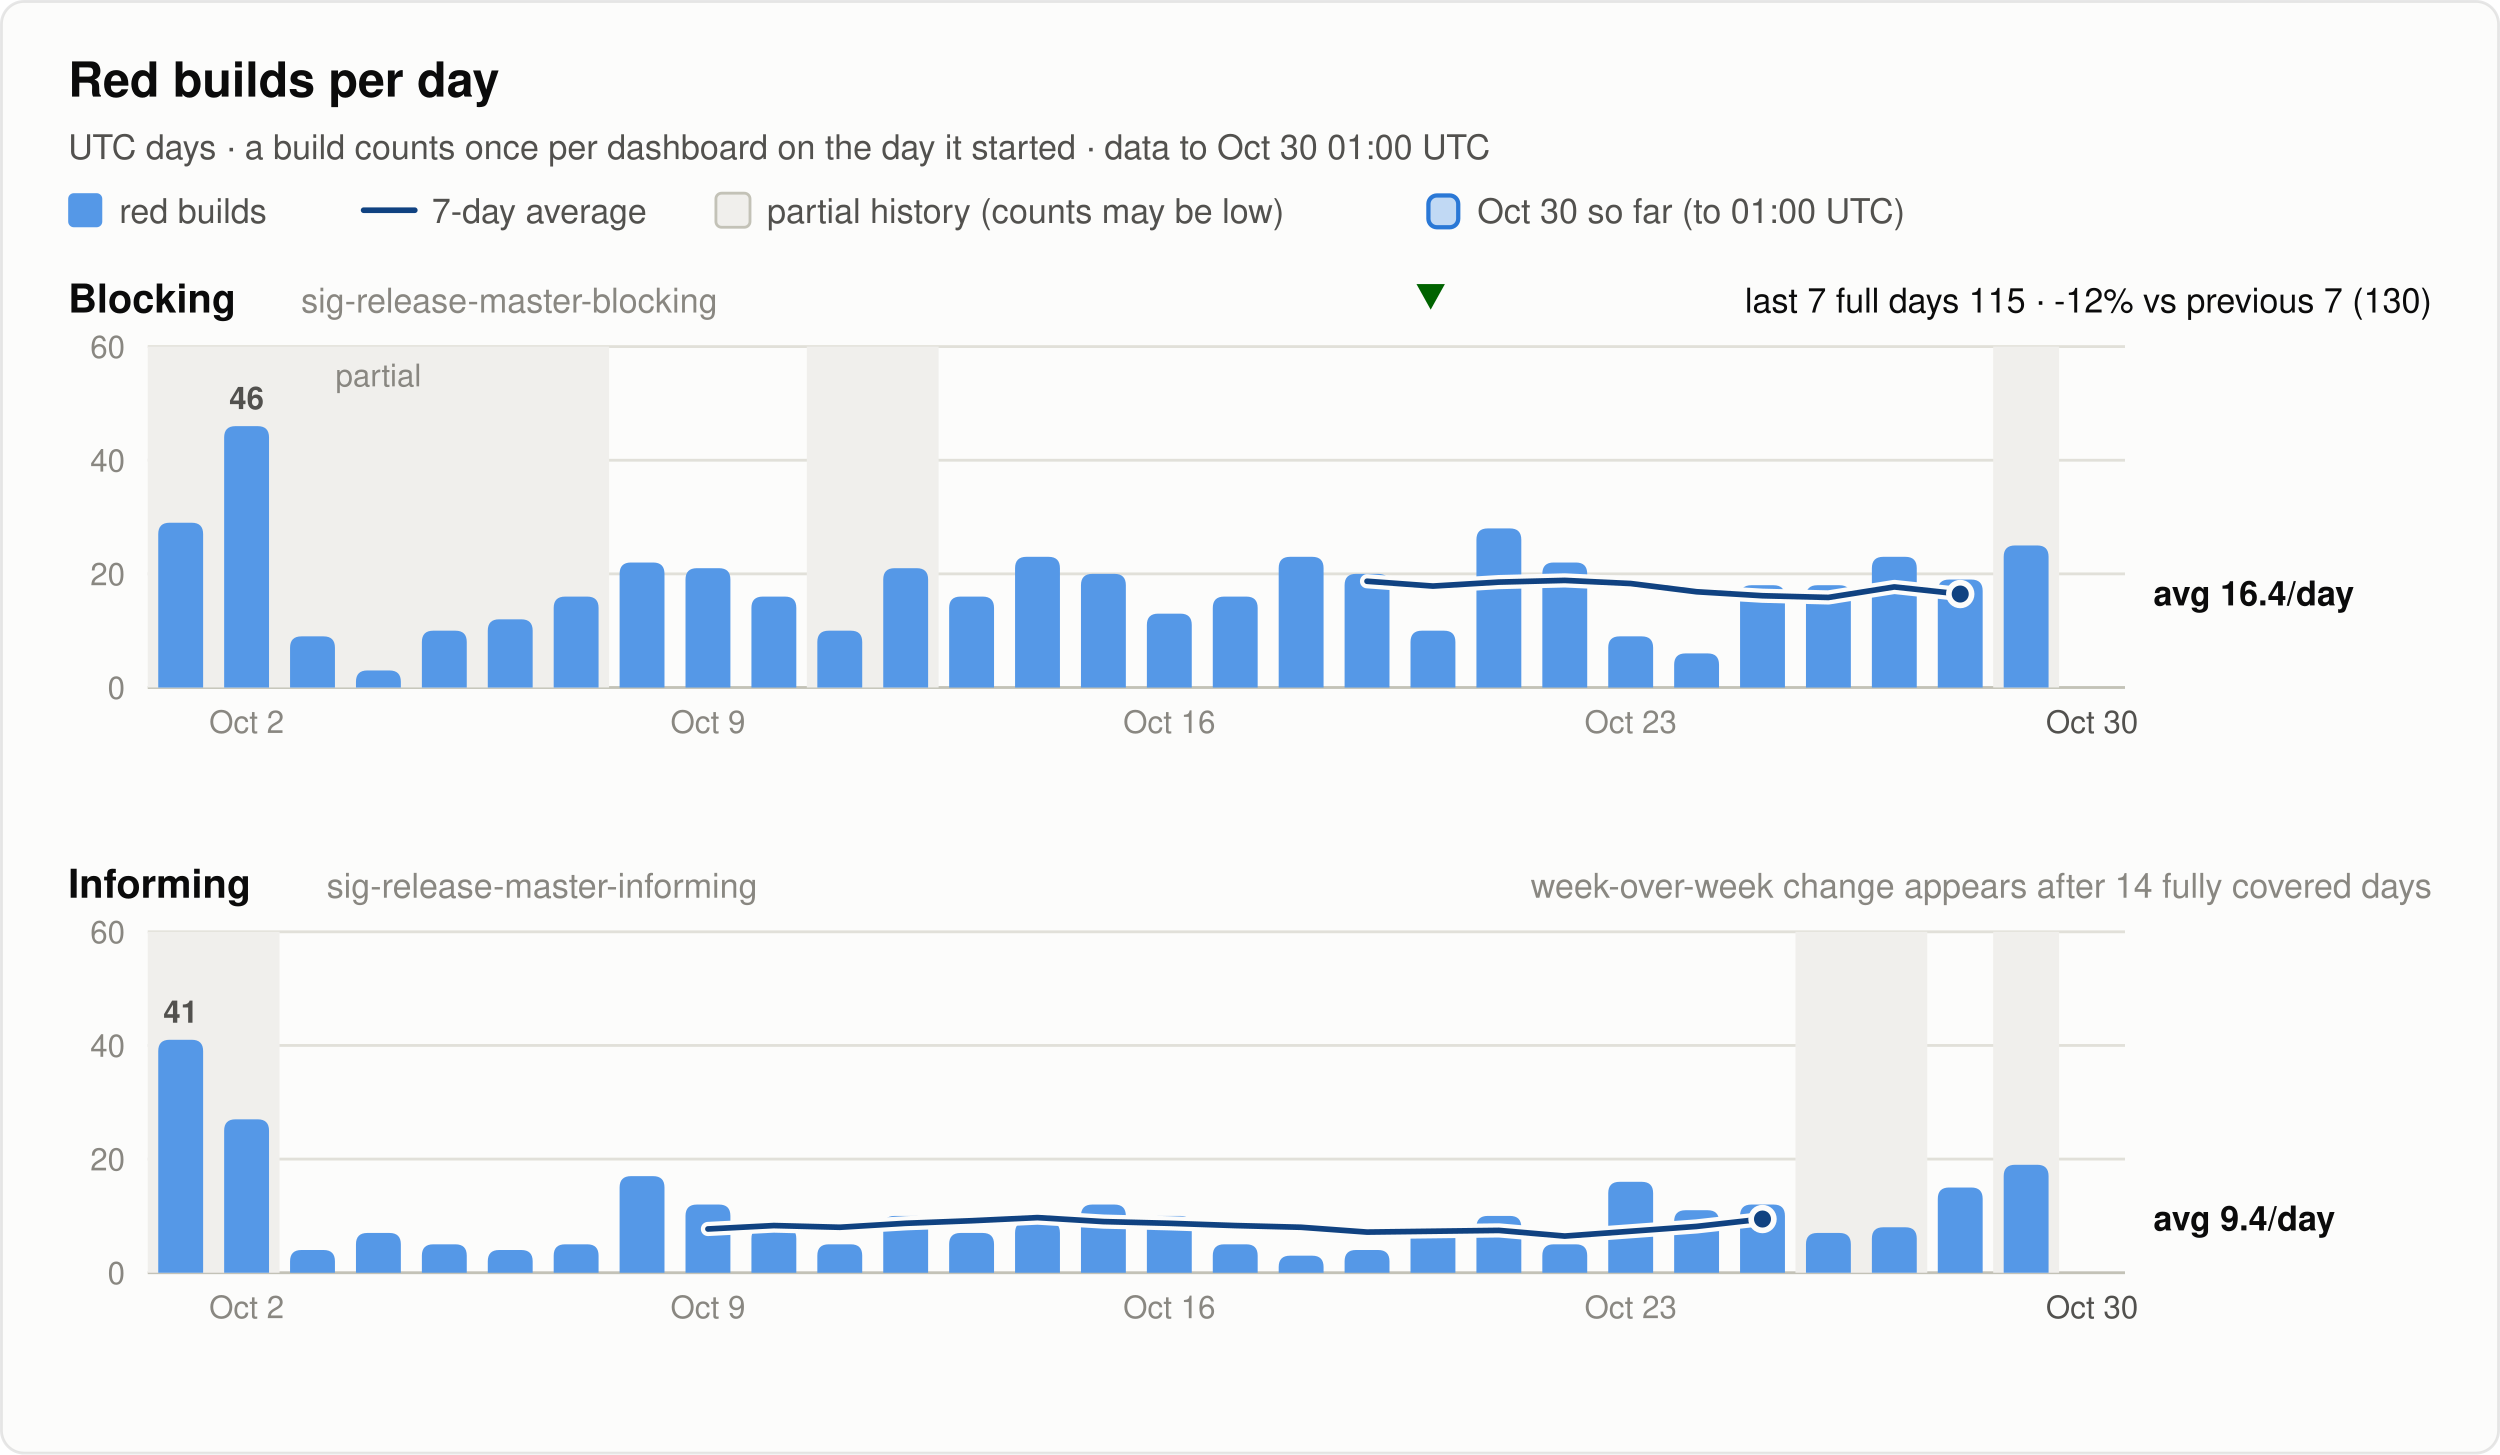
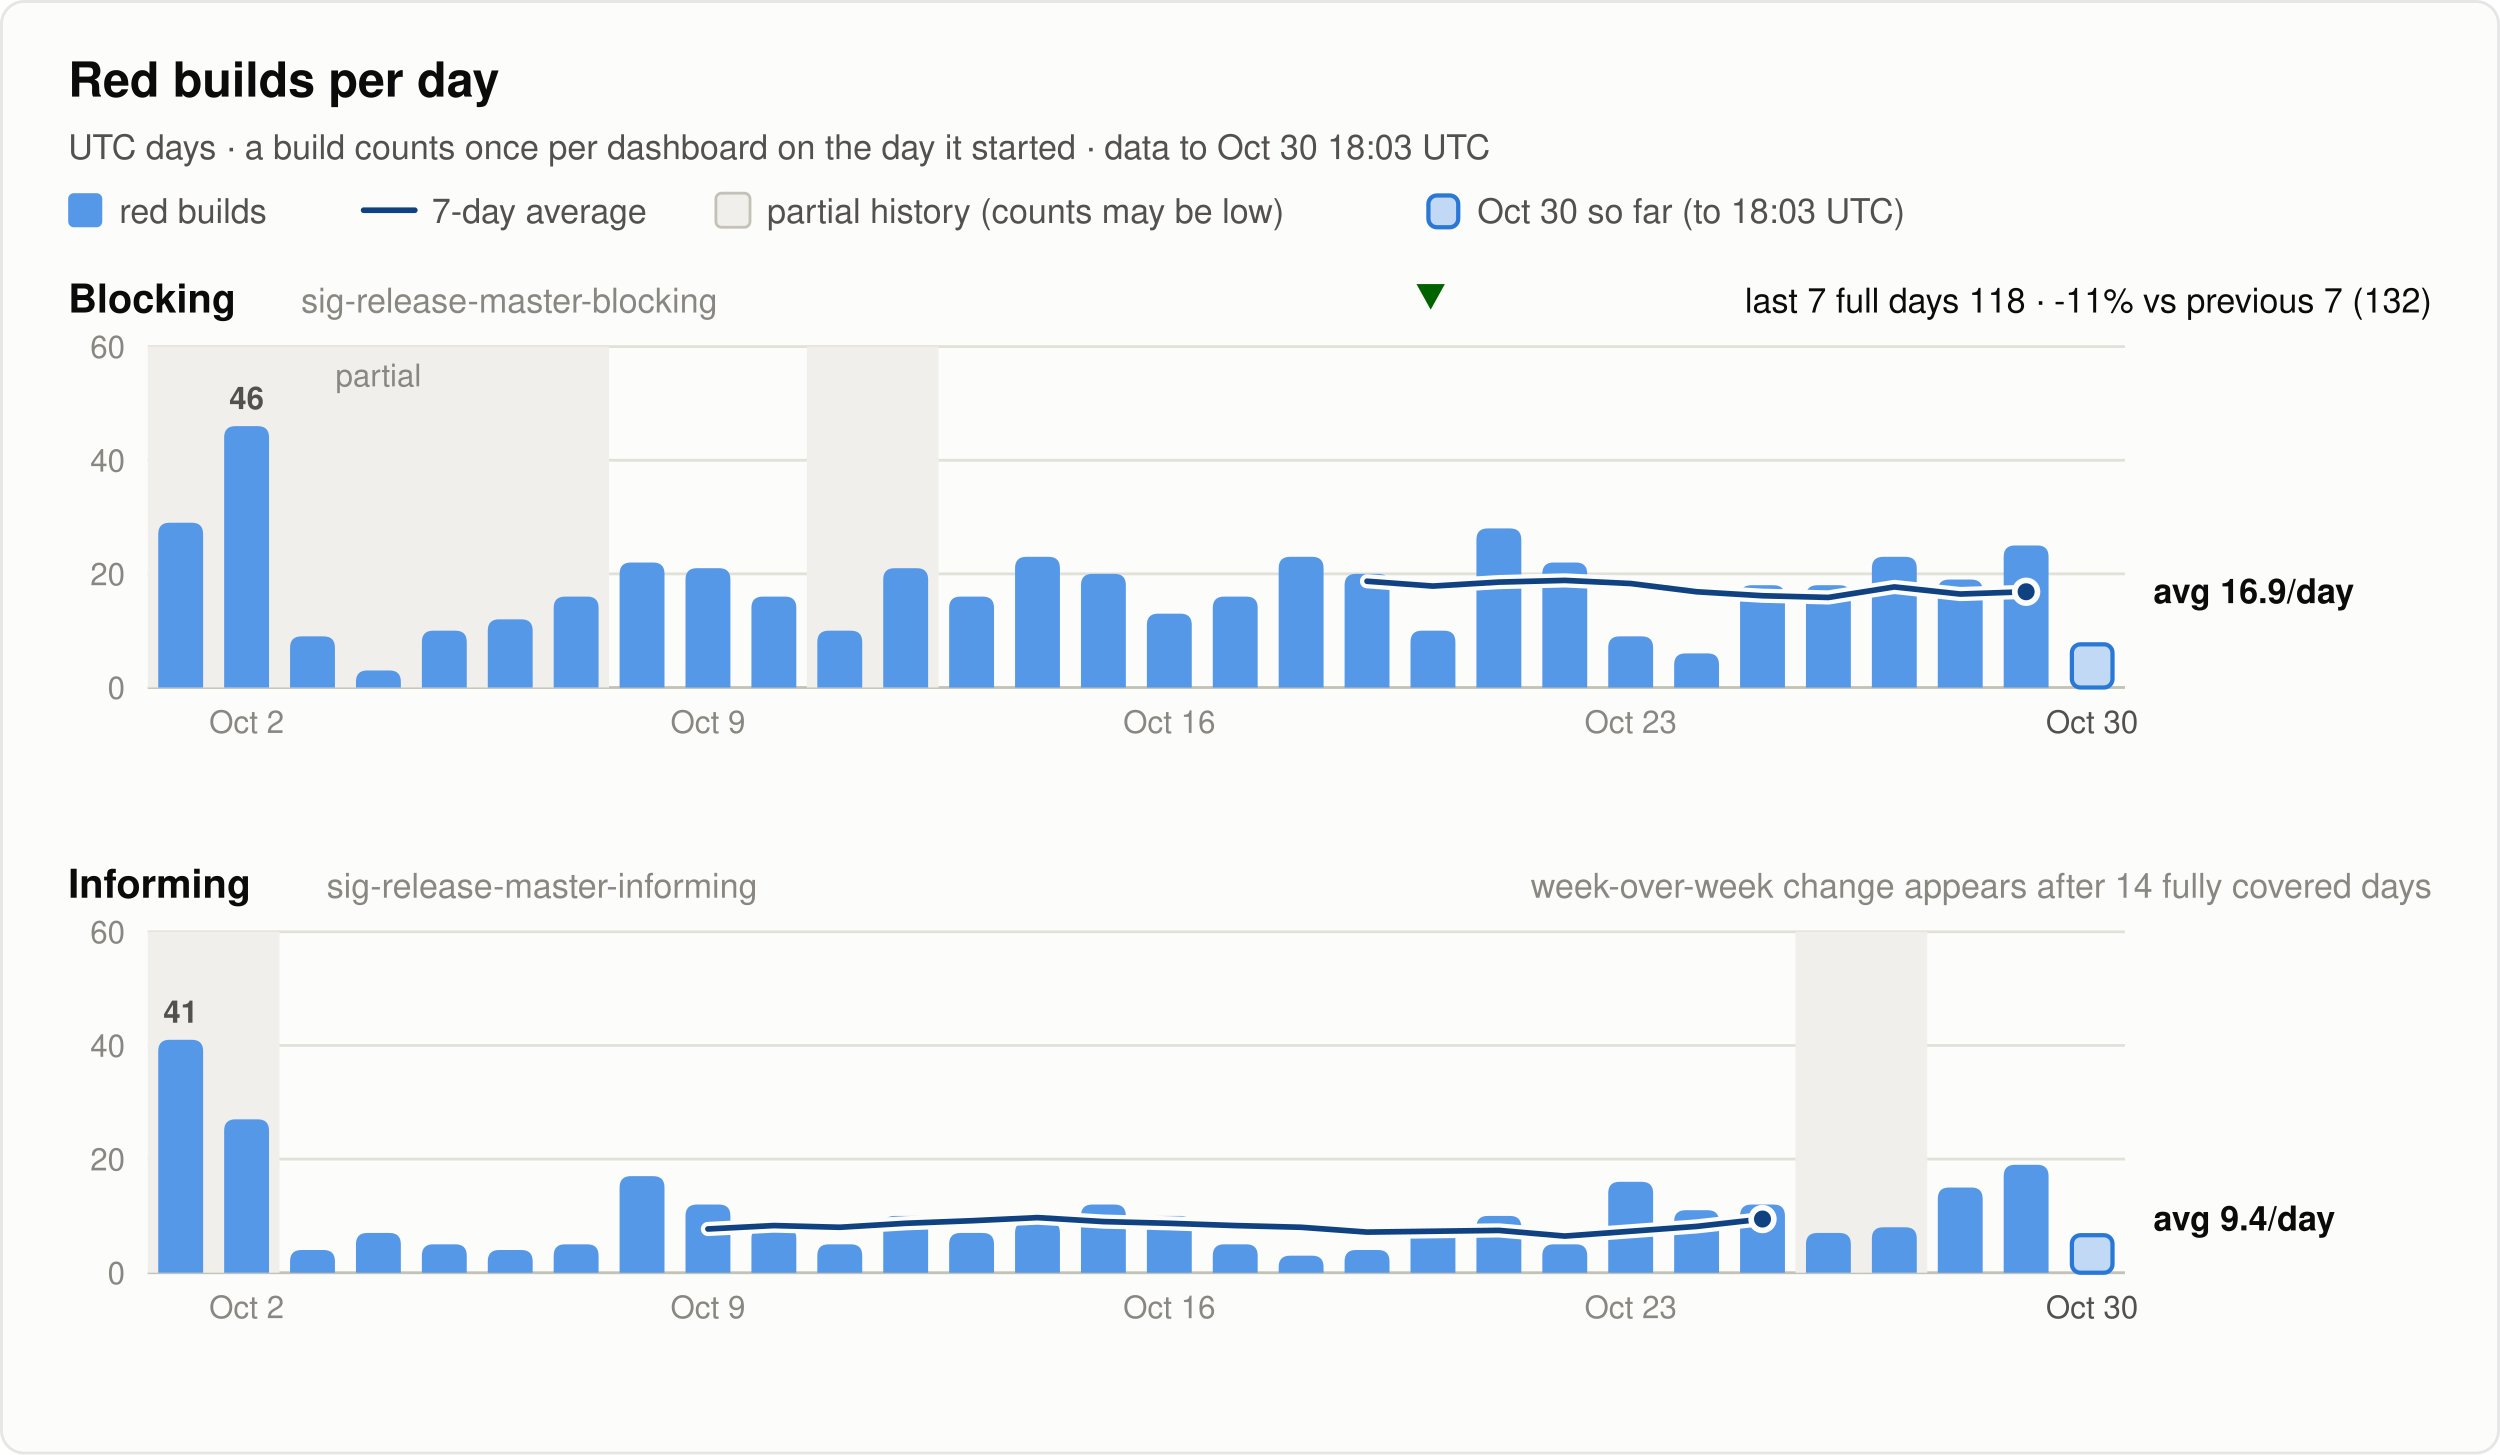
<svg xmlns="http://www.w3.org/2000/svg" width="880" height="512" viewBox="0 0 880 512" font-family="system-ui, -apple-system, 'Segoe UI', Helvetica, Arial, sans-serif" role="img">
  <rect x="0.5" y="0.5" width="879" height="511" rx="8" fill="#fcfcfb" stroke="rgba(11,11,11,0.10)" />
  <text x="24.0" y="34.0" font-size="17" font-weight="600" fill="#0b0b0b" text-anchor="start">Red builds per day</text>
-   <text x="24.0" y="56.0" font-size="12" font-weight="400" fill="#52514e" text-anchor="start">UTC days · a build counts once per dashboard on the day it started · data to Oct 30 01:00 UTC</text>
+   <text x="24.0" y="56.0" font-size="12" font-weight="400" fill="#52514e" text-anchor="start">UTC days · a build counts once per dashboard on the day it started · data to Oct 30 18:03 UTC</text>
  <rect x="24" y="68" width="12" height="12" rx="2" fill="#5598e7" />
  <text x="42.0" y="78.5" font-size="12" font-weight="400" fill="#52514e" text-anchor="start">red builds</text>
  <line x1="128" y1="74" x2="146" y2="74" stroke="#104281" stroke-width="2" stroke-linecap="round" />
  <text x="152.0" y="78.5" font-size="12" font-weight="400" fill="#52514e" text-anchor="start">7-day average</text>
  <rect x="252" y="68" width="12" height="12" rx="2" fill="#f0efec" stroke="#c3c2b7" />
  <text x="270.0" y="78.5" font-size="12" font-weight="400" fill="#52514e" text-anchor="start">partial history (counts may be low)</text>
  <rect x="502.8" y="68.8" width="10.5" height="11.2" rx="3" fill="#5598e7" fill-opacity="0.35" stroke="#2a78d6" stroke-width="1.5" />
-   <text x="520.0" y="78.5" font-size="12" font-weight="400" fill="#52514e" text-anchor="start">Oct 30 so far (to 01:00 UTC)</text>
+   <text x="520.0" y="78.5" font-size="12" font-weight="400" fill="#52514e" text-anchor="start">Oct 30 so far (to 18:03 UTC)</text>
  <text x="24.0" y="110.0" font-size="14" font-weight="600" fill="#0b0b0b" text-anchor="start">Blocking</text>
  <text x="106.0" y="110.0" font-size="12" font-weight="400" fill="#898781" text-anchor="start">sig-release-master-blocking</text>
-   <text x="856.0" y="110.0" font-size="12" font-weight="400" fill="#0b0b0b" text-anchor="end">last 7 full days 115 · -12% vs previous 7 (130)</text>
+   <text x="856.0" y="110.0" font-size="12" font-weight="400" fill="#0b0b0b" text-anchor="end">last 7 full days 118 · -11% vs previous 7 (132)</text>
  <polygon points="503.6,109 508.6,100 498.6,100" fill="#006300" />
  <line x1="52" y1="242.0" x2="748" y2="242.0" stroke="#c3c2b7" stroke-width="1" />
  <text x="44.0" y="246.0" font-size="11" font-weight="400" fill="#898781" text-anchor="end" font-variant-numeric="tabular-nums">0</text>
  <line x1="52" y1="202.0" x2="748" y2="202.0" stroke="#e1e0d9" stroke-width="1" />
  <text x="44.0" y="206.0" font-size="11" font-weight="400" fill="#898781" text-anchor="end" font-variant-numeric="tabular-nums">20</text>
  <line x1="52" y1="162.0" x2="748" y2="162.0" stroke="#e1e0d9" stroke-width="1" />
  <text x="44.0" y="166.0" font-size="11" font-weight="400" fill="#898781" text-anchor="end" font-variant-numeric="tabular-nums">40</text>
  <line x1="52" y1="122.0" x2="748" y2="122.0" stroke="#e1e0d9" stroke-width="1" />
  <text x="44.0" y="126.0" font-size="11" font-weight="400" fill="#898781" text-anchor="end" font-variant-numeric="tabular-nums">60</text>
  <rect x="52.0" y="122.0" width="162.4" height="120.0" fill="#f0efec" />
  <text x="133.2" y="136.0" font-size="11" font-weight="400" fill="#898781" text-anchor="middle">partial</text>
  <rect x="284.0" y="122.0" width="46.4" height="120.0" fill="#f0efec" />
-   <rect x="701.6" y="122.0" width="23.2" height="120.0" fill="#f0efec" />
  <path d="M55.7,242.0 V188.0 Q55.7,184.0 59.7,184.0 H67.5 Q71.5,184.0 71.5,188.0 V242.0 Z" fill="#5598e7" />
  <path d="M78.9,242.0 V154.0 Q78.9,150.0 82.9,150.0 H90.7 Q94.7,150.0 94.7,154.0 V242.0 Z" fill="#5598e7" />
  <text x="86.8" y="144.0" font-size="11" font-weight="600" fill="#52514e" text-anchor="middle">46</text>
  <path d="M102.1,242.0 V228.0 Q102.1,224.0 106.1,224.0 H113.9 Q117.9,224.0 117.9,228.0 V242.0 Z" fill="#5598e7" />
  <path d="M125.3,242.0 V240.0 Q125.3,236.0 129.3,236.0 H137.1 Q141.1,236.0 141.1,240.0 V242.0 Z" fill="#5598e7" />
  <path d="M148.5,242.0 V226.0 Q148.5,222.0 152.5,222.0 H160.3 Q164.3,222.0 164.3,226.0 V242.0 Z" fill="#5598e7" />
  <path d="M171.7,242.0 V222.0 Q171.7,218.0 175.7,218.0 H183.5 Q187.5,218.0 187.5,222.0 V242.0 Z" fill="#5598e7" />
  <path d="M194.9,242.0 V214.0 Q194.9,210.0 198.9,210.0 H206.7 Q210.7,210.0 210.7,214.0 V242.0 Z" fill="#5598e7" />
  <path d="M218.1,242.0 V202.0 Q218.1,198.0 222.1,198.0 H229.9 Q233.9,198.0 233.9,202.0 V242.0 Z" fill="#5598e7" />
  <path d="M241.3,242.0 V204.0 Q241.3,200.0 245.3,200.0 H253.1 Q257.1,200.0 257.1,204.0 V242.0 Z" fill="#5598e7" />
  <path d="M264.5,242.0 V214.0 Q264.5,210.0 268.5,210.0 H276.3 Q280.3,210.0 280.3,214.0 V242.0 Z" fill="#5598e7" />
  <path d="M287.7,242.0 V226.0 Q287.7,222.0 291.7,222.0 H299.5 Q303.5,222.0 303.5,226.0 V242.0 Z" fill="#5598e7" />
  <path d="M310.9,242.0 V204.0 Q310.9,200.0 314.9,200.0 H322.7 Q326.7,200.0 326.7,204.0 V242.0 Z" fill="#5598e7" />
  <path d="M334.1,242.0 V214.0 Q334.1,210.0 338.1,210.0 H345.9 Q349.9,210.0 349.9,214.0 V242.0 Z" fill="#5598e7" />
  <path d="M357.3,242.0 V200.0 Q357.3,196.0 361.3,196.0 H369.1 Q373.1,196.0 373.1,200.0 V242.0 Z" fill="#5598e7" />
  <path d="M380.5,242.0 V206.0 Q380.5,202.0 384.5,202.0 H392.3 Q396.3,202.0 396.3,206.0 V242.0 Z" fill="#5598e7" />
  <path d="M403.7,242.0 V220.0 Q403.7,216.0 407.7,216.0 H415.5 Q419.5,216.0 419.5,220.0 V242.0 Z" fill="#5598e7" />
  <path d="M426.9,242.0 V214.0 Q426.9,210.0 430.9,210.0 H438.7 Q442.7,210.0 442.7,214.0 V242.0 Z" fill="#5598e7" />
  <path d="M450.1,242.0 V200.0 Q450.1,196.0 454.1,196.0 H461.9 Q465.9,196.0 465.9,200.0 V242.0 Z" fill="#5598e7" />
  <path d="M473.3,242.0 V206.0 Q473.3,202.0 477.3,202.0 H485.1 Q489.1,202.0 489.1,206.0 V242.0 Z" fill="#5598e7" />
  <path d="M496.5,242.0 V226.0 Q496.5,222.0 500.5,222.0 H508.3 Q512.3,222.0 512.3,226.0 V242.0 Z" fill="#5598e7" />
  <path d="M519.7,242.0 V190.0 Q519.7,186.0 523.7,186.0 H531.5 Q535.5,186.0 535.5,190.0 V242.0 Z" fill="#5598e7" />
  <path d="M542.9,242.0 V202.0 Q542.9,198.0 546.9,198.0 H554.7 Q558.7,198.0 558.7,202.0 V242.0 Z" fill="#5598e7" />
  <path d="M566.1,242.0 V228.0 Q566.1,224.0 570.1,224.0 H577.9 Q581.9,224.0 581.9,228.0 V242.0 Z" fill="#5598e7" />
  <path d="M589.3,242.0 V234.0 Q589.3,230.0 593.3,230.0 H601.1 Q605.1,230.0 605.1,234.0 V242.0 Z" fill="#5598e7" />
  <path d="M612.5,242.0 V210.0 Q612.5,206.0 616.5,206.0 H624.3 Q628.3,206.0 628.3,210.0 V242.0 Z" fill="#5598e7" />
  <path d="M635.7,242.0 V210.0 Q635.7,206.0 639.7,206.0 H647.5 Q651.5,206.0 651.5,210.0 V242.0 Z" fill="#5598e7" />
  <path d="M658.9,242.0 V200.0 Q658.9,196.0 662.9,196.0 H670.7 Q674.7,196.0 674.7,200.0 V242.0 Z" fill="#5598e7" />
  <path d="M682.1,242.0 V208.0 Q682.1,204.0 686.1,204.0 H693.9 Q697.9,204.0 697.9,208.0 V242.0 Z" fill="#5598e7" />
  <path d="M705.3,242.0 V196.0 Q705.3,192.0 709.3,192.0 H717.1 Q721.1,192.0 721.1,196.0 V242.0 Z" fill="#5598e7" />
-   <polyline points="481.2,204.6 504.4,206.3 527.6,204.9 550.8,204.3 574.0,205.4 597.2,208.3 620.4,209.7 643.6,210.3 666.8,206.6 690.0,209.1" fill="none" stroke="#fcfcfb" stroke-width="5" stroke-linejoin="round" stroke-linecap="round" />
-   <polyline points="481.2,204.6 504.4,206.3 527.6,204.9 550.8,204.3 574.0,205.4 597.2,208.3 620.4,209.7 643.6,210.3 666.8,206.6 690.0,209.1" fill="none" stroke="#104281" stroke-width="2" stroke-linejoin="round" stroke-linecap="round" />
-   <circle cx="690.0" cy="209.1" r="4" fill="#104281" stroke="#fcfcfb" stroke-width="2" />
-   <text x="758.0" y="213.1" font-size="12" font-weight="600" fill="#0b0b0b" text-anchor="start">avg 16.4/day</text>
+   <rect x="729.3" y="226.8" width="14.3" height="15.2" rx="3" fill="#5598e7" fill-opacity="0.35" stroke="#2a78d6" stroke-width="1.5" />
+   <polyline points="481.2,204.6 504.4,206.3 527.6,204.9 550.8,204.3 574.0,205.4 597.2,208.3 620.4,209.7 643.6,210.3 666.8,206.6 690.0,209.1 713.2,208.3" fill="none" stroke="#fcfcfb" stroke-width="5" stroke-linejoin="round" stroke-linecap="round" />
+   <polyline points="481.2,204.6 504.4,206.3 527.6,204.9 550.8,204.3 574.0,205.4 597.2,208.3 620.4,209.7 643.6,210.3 666.8,206.6 690.0,209.1 713.2,208.3" fill="none" stroke="#104281" stroke-width="2" stroke-linejoin="round" stroke-linecap="round" />
+   <circle cx="713.2" cy="208.3" r="4" fill="#104281" stroke="#fcfcfb" stroke-width="2" />
+   <text x="758.0" y="212.3" font-size="12" font-weight="600" fill="#0b0b0b" text-anchor="start">avg 16.9/day</text>
  <text x="86.8" y="258.0" font-size="11" font-weight="400" fill="#898781" text-anchor="middle">Oct 2</text>
  <text x="249.2" y="258.0" font-size="11" font-weight="400" fill="#898781" text-anchor="middle">Oct 9</text>
  <text x="411.6" y="258.0" font-size="11" font-weight="400" fill="#898781" text-anchor="middle">Oct 16</text>
  <text x="574.0" y="258.0" font-size="11" font-weight="400" fill="#898781" text-anchor="middle">Oct 23</text>
  <text x="736.4" y="258.0" font-size="11" font-weight="400" fill="#52514e" text-anchor="middle">Oct 30</text>
  <text x="24.0" y="316.0" font-size="14" font-weight="600" fill="#0b0b0b" text-anchor="start">Informing</text>
  <text x="115.0" y="316.0" font-size="12" font-weight="400" fill="#898781" text-anchor="start">sig-release-master-informing</text>
  <text x="856.0" y="316.0" font-size="12" font-weight="400" fill="#898781" text-anchor="end">week-over-week change appears after 14 fully covered days</text>
  <line x1="52" y1="448.0" x2="748" y2="448.0" stroke="#c3c2b7" stroke-width="1" />
  <text x="44.0" y="452.0" font-size="11" font-weight="400" fill="#898781" text-anchor="end" font-variant-numeric="tabular-nums">0</text>
  <line x1="52" y1="408.0" x2="748" y2="408.0" stroke="#e1e0d9" stroke-width="1" />
  <text x="44.0" y="412.0" font-size="11" font-weight="400" fill="#898781" text-anchor="end" font-variant-numeric="tabular-nums">20</text>
  <line x1="52" y1="368.0" x2="748" y2="368.0" stroke="#e1e0d9" stroke-width="1" />
  <text x="44.0" y="372.0" font-size="11" font-weight="400" fill="#898781" text-anchor="end" font-variant-numeric="tabular-nums">40</text>
  <line x1="52" y1="328.0" x2="748" y2="328.0" stroke="#e1e0d9" stroke-width="1" />
  <text x="44.0" y="332.0" font-size="11" font-weight="400" fill="#898781" text-anchor="end" font-variant-numeric="tabular-nums">60</text>
  <rect x="52.0" y="328.0" width="46.4" height="120.0" fill="#f0efec" />
  <rect x="632.0" y="328.0" width="46.4" height="120.0" fill="#f0efec" />
-   <rect x="701.6" y="328.0" width="23.2" height="120.0" fill="#f0efec" />
  <path d="M55.7,448.0 V370.0 Q55.7,366.0 59.7,366.0 H67.5 Q71.5,366.0 71.5,370.0 V448.0 Z" fill="#5598e7" />
  <text x="63.6" y="360.0" font-size="11" font-weight="600" fill="#52514e" text-anchor="middle">41</text>
  <path d="M78.9,448.0 V398.0 Q78.9,394.0 82.9,394.0 H90.7 Q94.7,394.0 94.7,398.0 V448.0 Z" fill="#5598e7" />
  <path d="M102.1,448.0 V444.0 Q102.1,440.0 106.1,440.0 H113.9 Q117.9,440.0 117.9,444.0 V448.0 Z" fill="#5598e7" />
  <path d="M125.3,448.0 V438.0 Q125.3,434.0 129.3,434.0 H137.1 Q141.1,434.0 141.1,438.0 V448.0 Z" fill="#5598e7" />
  <path d="M148.5,448.0 V442.0 Q148.5,438.0 152.5,438.0 H160.3 Q164.3,438.0 164.3,442.0 V448.0 Z" fill="#5598e7" />
  <path d="M171.7,448.0 V444.0 Q171.7,440.0 175.7,440.0 H183.5 Q187.5,440.0 187.5,444.0 V448.0 Z" fill="#5598e7" />
  <path d="M194.9,448.0 V442.0 Q194.9,438.0 198.9,438.0 H206.7 Q210.7,438.0 210.7,442.0 V448.0 Z" fill="#5598e7" />
  <path d="M218.1,448.0 V418.0 Q218.1,414.0 222.1,414.0 H229.9 Q233.9,414.0 233.9,418.0 V448.0 Z" fill="#5598e7" />
  <path d="M241.3,448.0 V428.0 Q241.3,424.0 245.3,424.0 H253.1 Q257.1,424.0 257.1,428.0 V448.0 Z" fill="#5598e7" />
  <path d="M264.5,448.0 V436.0 Q264.5,432.0 268.5,432.0 H276.3 Q280.3,432.0 280.3,436.0 V448.0 Z" fill="#5598e7" />
  <path d="M287.7,448.0 V442.0 Q287.7,438.0 291.7,438.0 H299.5 Q303.5,438.0 303.5,442.0 V448.0 Z" fill="#5598e7" />
  <path d="M310.9,448.0 V432.0 Q310.9,428.0 314.9,428.0 H322.7 Q326.7,428.0 326.7,432.0 V448.0 Z" fill="#5598e7" />
  <path d="M334.1,448.0 V438.0 Q334.1,434.0 338.1,434.0 H345.9 Q349.9,434.0 349.9,438.0 V448.0 Z" fill="#5598e7" />
  <path d="M357.3,448.0 V434.0 Q357.3,430.0 361.3,430.0 H369.1 Q373.1,430.0 373.1,434.0 V448.0 Z" fill="#5598e7" />
  <path d="M380.5,448.0 V428.0 Q380.5,424.0 384.5,424.0 H392.3 Q396.3,424.0 396.3,428.0 V448.0 Z" fill="#5598e7" />
  <path d="M403.7,448.0 V432.0 Q403.7,428.0 407.7,428.0 H415.5 Q419.5,428.0 419.5,432.0 V448.0 Z" fill="#5598e7" />
  <path d="M426.9,448.0 V442.0 Q426.9,438.0 430.9,438.0 H438.7 Q442.7,438.0 442.7,442.0 V448.0 Z" fill="#5598e7" />
  <path d="M450.1,448.0 V446.0 Q450.1,442.0 454.1,442.0 H461.9 Q465.9,442.0 465.9,446.0 V448.0 Z" fill="#5598e7" />
  <path d="M473.3,448.0 V444.0 Q473.3,440.0 477.3,440.0 H485.1 Q489.1,440.0 489.1,444.0 V448.0 Z" fill="#5598e7" />
  <path d="M496.5,448.0 V436.0 Q496.5,432.0 500.5,432.0 H508.3 Q512.3,432.0 512.3,436.0 V448.0 Z" fill="#5598e7" />
  <path d="M519.7,448.0 V432.0 Q519.7,428.0 523.7,428.0 H531.5 Q535.5,428.0 535.5,432.0 V448.0 Z" fill="#5598e7" />
  <path d="M542.9,448.0 V442.0 Q542.9,438.0 546.9,438.0 H554.7 Q558.7,438.0 558.7,442.0 V448.0 Z" fill="#5598e7" />
  <path d="M566.1,448.0 V420.0 Q566.1,416.0 570.1,416.0 H577.9 Q581.9,416.0 581.9,420.0 V448.0 Z" fill="#5598e7" />
  <path d="M589.3,448.0 V430.0 Q589.3,426.0 593.3,426.0 H601.1 Q605.1,426.0 605.1,430.0 V448.0 Z" fill="#5598e7" />
  <path d="M612.5,448.0 V428.0 Q612.5,424.0 616.5,424.0 H624.3 Q628.3,424.0 628.3,428.0 V448.0 Z" fill="#5598e7" />
  <path d="M635.7,448.0 V438.0 Q635.7,434.0 639.7,434.0 H647.5 Q651.5,434.0 651.5,438.0 V448.0 Z" fill="#5598e7" />
  <path d="M658.9,448.0 V436.0 Q658.9,432.0 662.9,432.0 H670.7 Q674.7,432.0 674.7,436.0 V448.0 Z" fill="#5598e7" />
  <path d="M682.1,448.0 V422.0 Q682.1,418.0 686.1,418.0 H693.9 Q697.9,418.0 697.9,422.0 V448.0 Z" fill="#5598e7" />
  <path d="M705.3,448.0 V414.0 Q705.3,410.0 709.3,410.0 H717.1 Q721.1,410.0 721.1,414.0 V448.0 Z" fill="#5598e7" />
+   <rect x="729.3" y="434.8" width="14.3" height="13.2" rx="3" fill="#5598e7" fill-opacity="0.35" stroke="#2a78d6" stroke-width="1.5" />
  <polyline points="249.2,432.6 272.4,431.4 295.6,432.0 318.8,430.6 342.0,429.7 365.2,428.6 388.4,430.0 411.6,430.6 434.8,431.4 458.0,432.0 481.2,433.7 504.4,433.4 527.6,433.1 550.8,435.1 574.0,433.4 597.2,431.7 620.4,429.1" fill="none" stroke="#fcfcfb" stroke-width="5" stroke-linejoin="round" stroke-linecap="round" />
  <polyline points="249.2,432.6 272.4,431.4 295.6,432.0 318.8,430.6 342.0,429.7 365.2,428.6 388.4,430.0 411.6,430.6 434.8,431.4 458.0,432.0 481.2,433.7 504.4,433.4 527.6,433.1 550.8,435.1 574.0,433.4 597.2,431.7 620.4,429.1" fill="none" stroke="#104281" stroke-width="2" stroke-linejoin="round" stroke-linecap="round" />
  <circle cx="620.4" cy="429.1" r="4" fill="#104281" stroke="#fcfcfb" stroke-width="2" />
  <text x="758.0" y="433.1" font-size="12" font-weight="600" fill="#0b0b0b" text-anchor="start">avg 9.4/day</text>
  <text x="86.8" y="464.0" font-size="11" font-weight="400" fill="#898781" text-anchor="middle">Oct 2</text>
  <text x="249.2" y="464.0" font-size="11" font-weight="400" fill="#898781" text-anchor="middle">Oct 9</text>
  <text x="411.6" y="464.0" font-size="11" font-weight="400" fill="#898781" text-anchor="middle">Oct 16</text>
  <text x="574.0" y="464.0" font-size="11" font-weight="400" fill="#898781" text-anchor="middle">Oct 23</text>
  <text x="736.4" y="464.0" font-size="11" font-weight="400" fill="#52514e" text-anchor="middle">Oct 30</text>
</svg>
